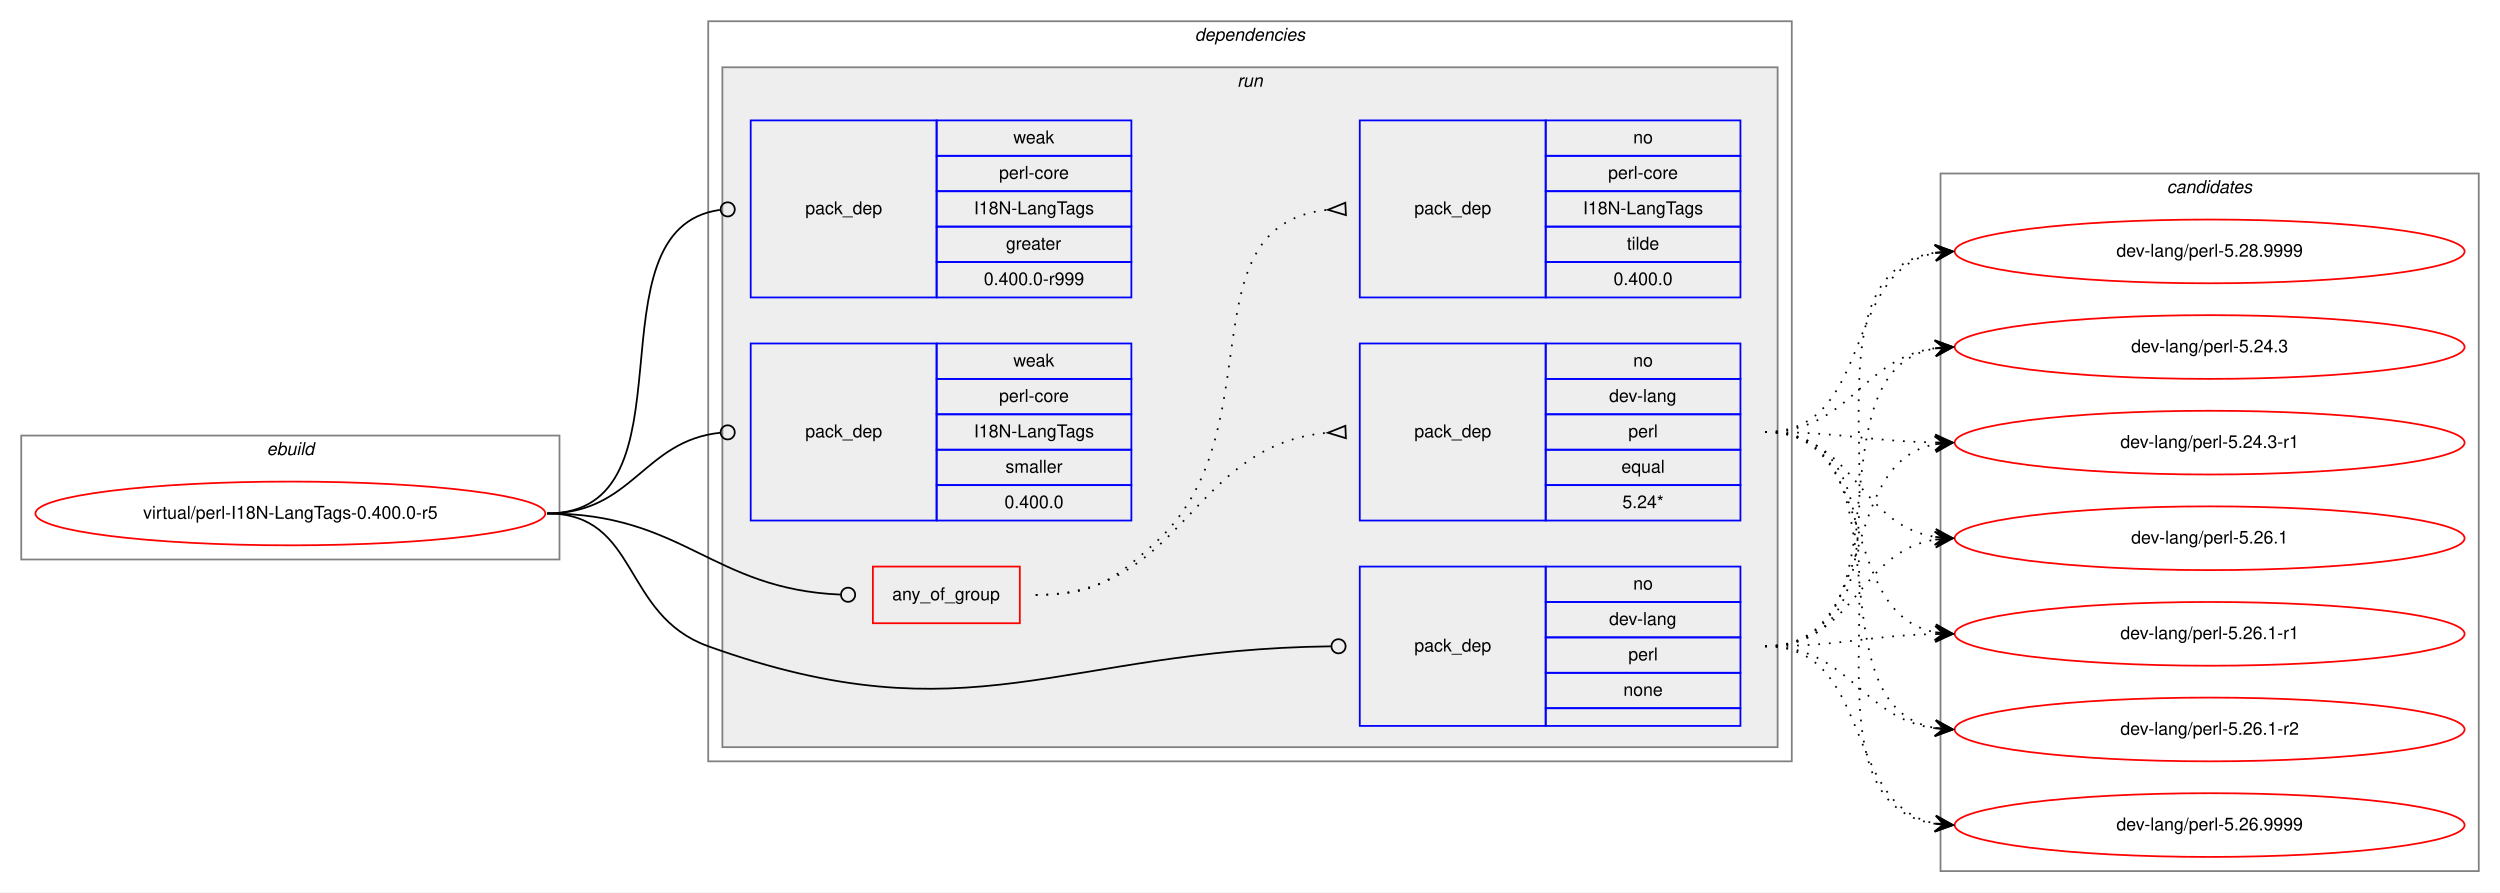
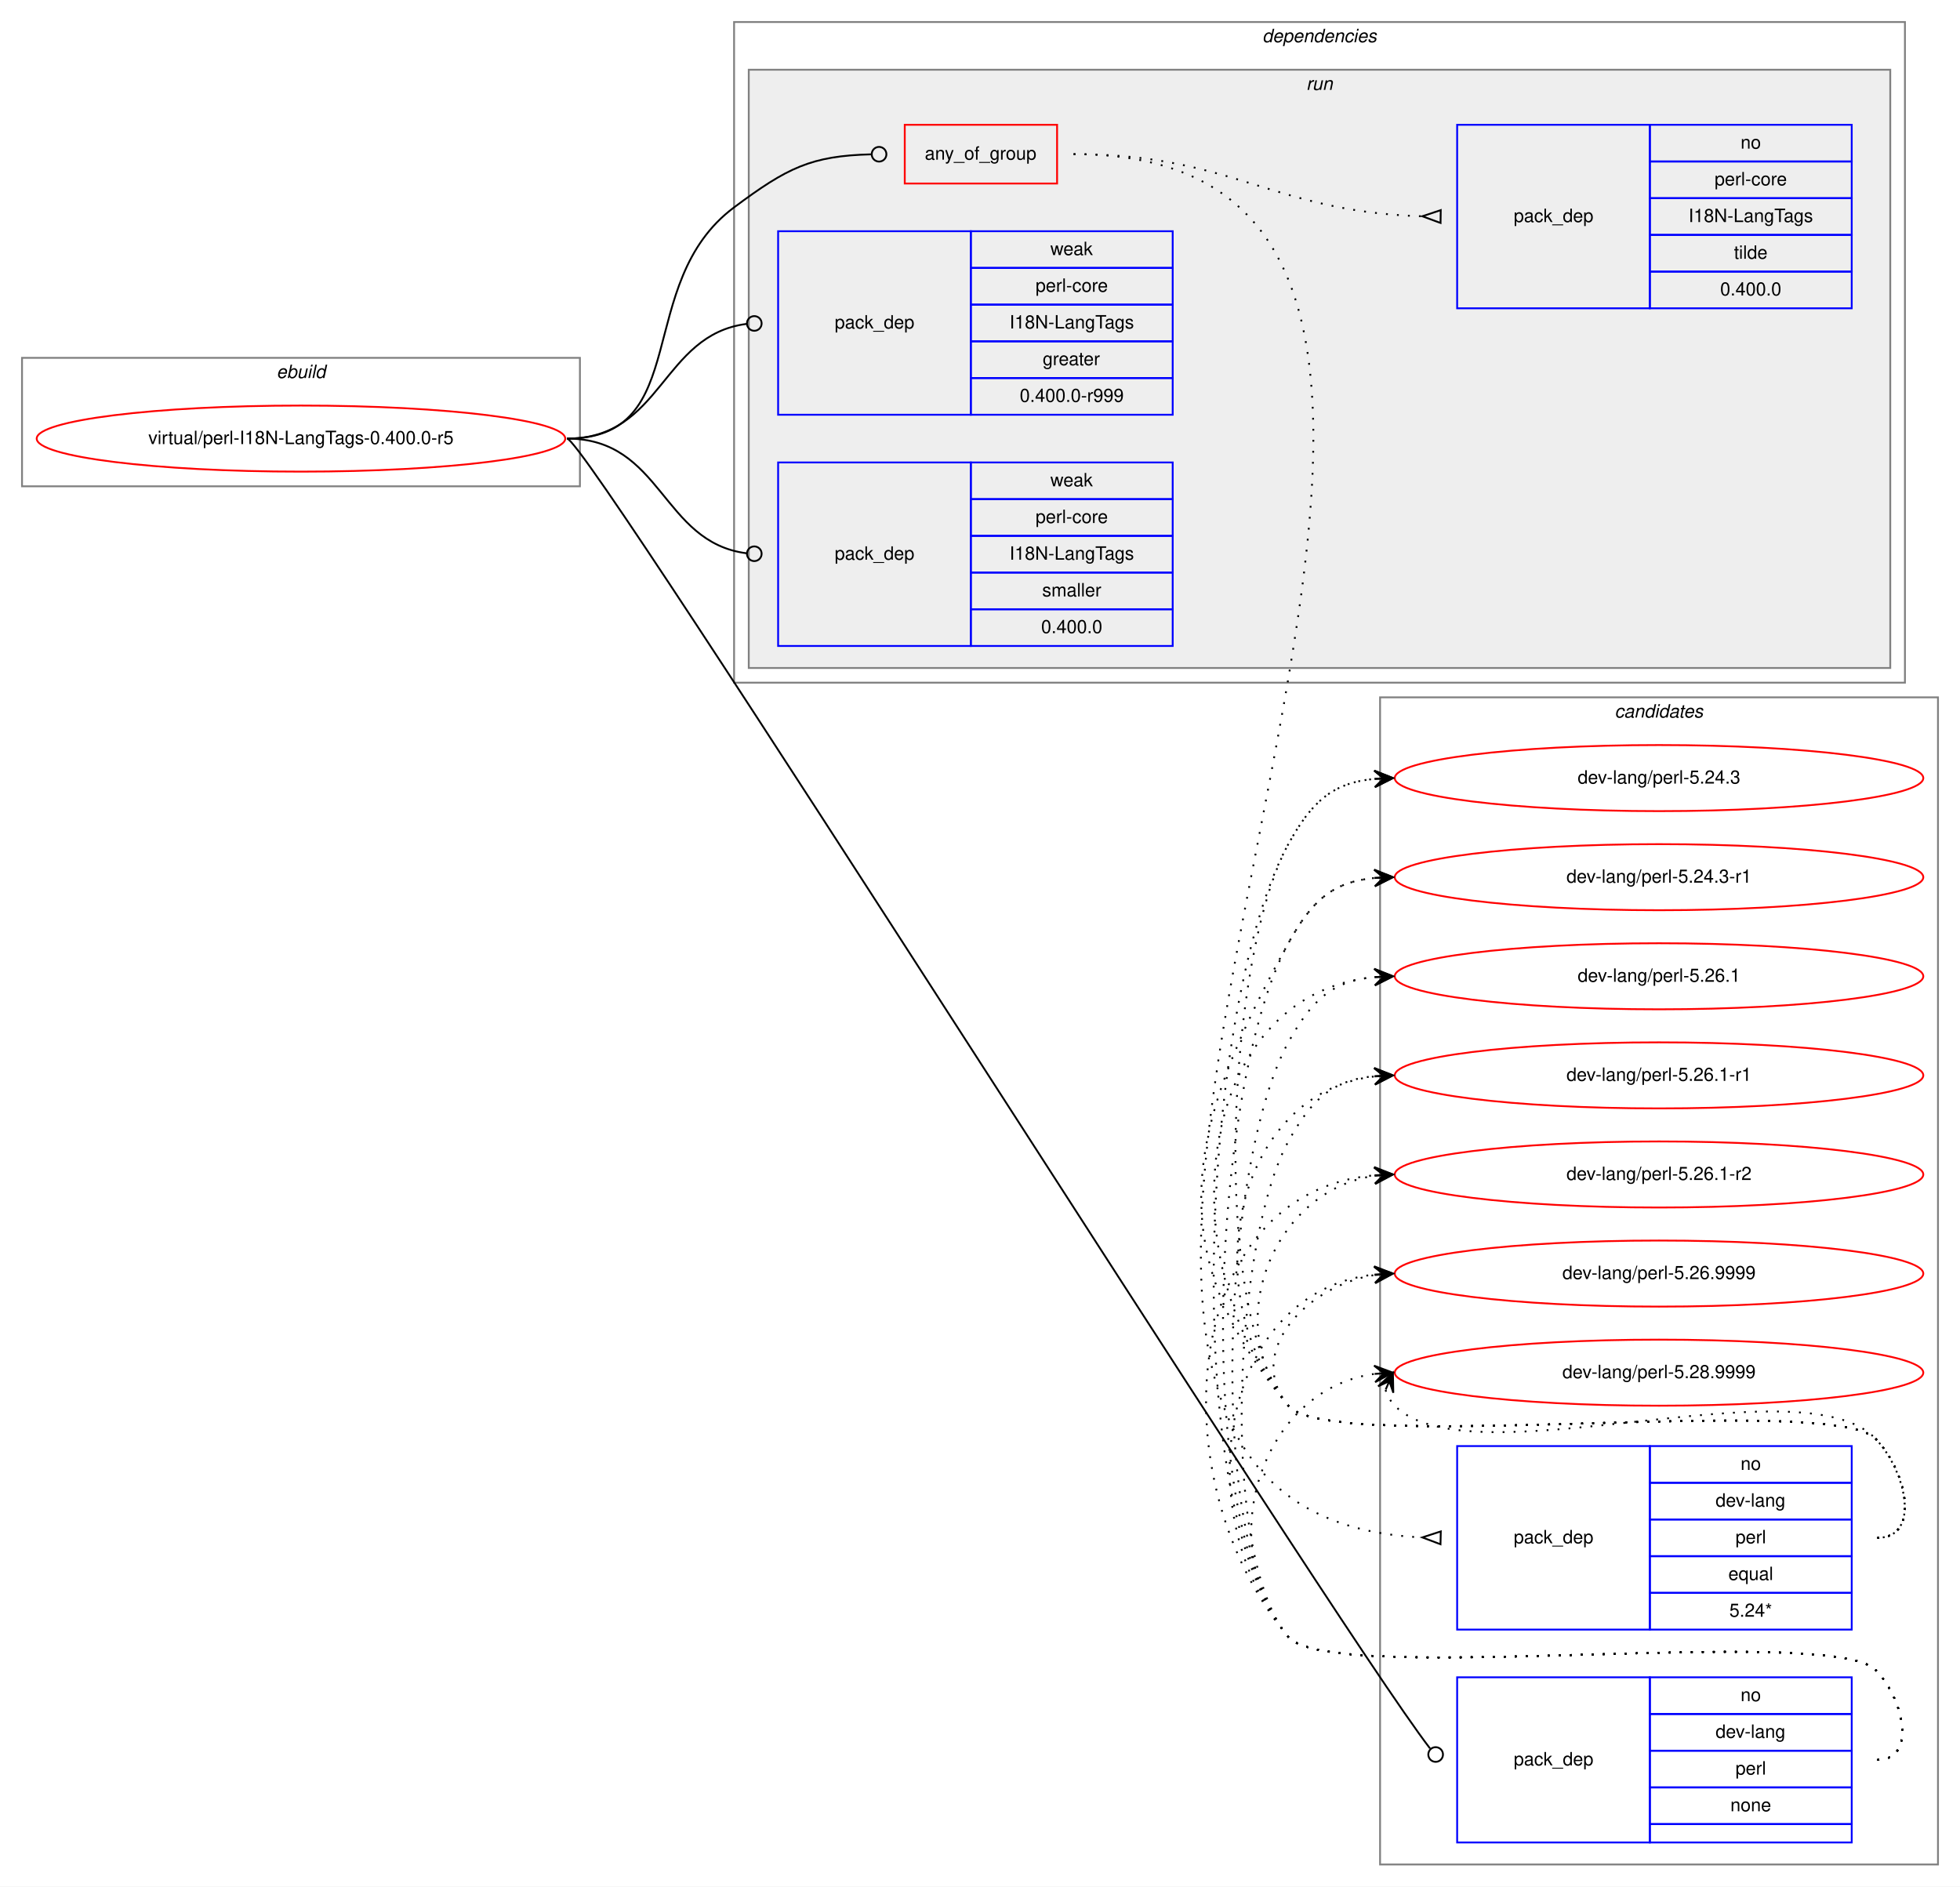
- <svg xmlns="http://www.w3.org/2000/svg" xmlns:xlink="http://www.w3.org/1999/xlink" width="1412pt" height="504pt" viewBox="0.00 0.00 1412.00 504.00">
-   <g id="graph0" class="graph" transform="scale(1 1) rotate(0) translate(4 500)">
-     <polygon fill="white" stroke="transparent" points="-4,4 -4,-500 1408,-500 1408,4 -4,4" />
+ <svg xmlns="http://www.w3.org/2000/svg" xmlns:xlink="http://www.w3.org/1999/xlink" width="1068pt" height="1028pt" viewBox="0.00 0.00 1068.00 1028.00">
+   <g id="graph0" class="graph" transform="scale(1 1) rotate(0) translate(4 1024)">
+     <polygon fill="white" stroke="transparent" points="-4,4 -4,-1024 1064,-1024 1064,4 -4,4" />
+     <g id="clust12" class="cluster">
+       <polygon fill="none" stroke="gray" points="748,-8 748,-644 1052,-644 1052,-8 748,-8" />
+       <text text-anchor="start" x="875.82" y="-633" font-family="Helvetica,sans-Serif" font-style="italic" font-size="10.00">candidates</text>
+     </g>
    <g id="clust1" class="cluster">
-       <polygon fill="none" stroke="gray" points="8,-184 8,-254 312,-254 312,-184 8,-184" />
-       <text text-anchor="start" x="146.66" y="-243" font-family="Helvetica,sans-Serif" font-style="italic" font-size="10.00">ebuild</text>
+       <polygon fill="none" stroke="gray" points="8,-759 8,-829 312,-829 312,-759 8,-759" />
+       <text text-anchor="start" x="146.66" y="-818" font-family="Helvetica,sans-Serif" font-style="italic" font-size="10.00">ebuild</text>
    </g>
    <g id="clust2" class="cluster">
-       <polygon fill="none" stroke="gray" points="396,-70 396,-488 1008,-488 1008,-70 396,-70" />
-       <text text-anchor="start" x="670.86" y="-477" font-family="Helvetica,sans-Serif" font-style="italic" font-size="10.00">dependencies</text>
+       <polygon fill="none" stroke="gray" points="396,-652 396,-1012 1034,-1012 1034,-652 396,-652" />
+       <text text-anchor="start" x="683.86" y="-1001" font-family="Helvetica,sans-Serif" font-style="italic" font-size="10.00">dependencies</text>
    </g>
    <g id="clust5" class="cluster">
-       <polygon fill="#eeeeee" stroke="gray" points="404,-78 404,-462 1000,-462 1000,-78 404,-78" />
-       <text text-anchor="start" x="694.77" y="-451" font-family="Helvetica,sans-Serif" font-style="italic" font-size="10.00">run</text>
-     </g>
-     <g id="clust12" class="cluster">
-       <polygon fill="none" stroke="gray" points="1092,-8 1092,-402 1396,-402 1396,-8 1092,-8" />
-       <text text-anchor="start" x="1219.82" y="-391" font-family="Helvetica,sans-Serif" font-style="italic" font-size="10.00">candidates</text>
+       <polygon fill="#eeeeee" stroke="gray" points="404,-660 404,-986 1026,-986 1026,-660 404,-660" />
+       <text text-anchor="start" x="707.77" y="-975" font-family="Helvetica,sans-Serif" font-style="italic" font-size="10.00">run</text>
    </g>
    <g id="node1" class="node">
      <g id="a_node1">
        <a xlink:href="../virtual/perl-I18N-LangTags-0.400.0-r5.svg" xlink:title="virtual/perl-I18N-LangTags-0.400.0-r5">
-           <ellipse fill="none" stroke="red" cx="160" cy="-210" rx="144" ry="18" />
-           <text text-anchor="middle" x="160" y="-207" font-family="Helvetica,sans-Serif" font-size="10.00">virtual/perl-I18N-LangTags-0.400.0-r5</text>
+           <ellipse fill="none" stroke="red" cx="160" cy="-785" rx="144" ry="18" />
+           <text text-anchor="middle" x="160" y="-782" font-family="Helvetica,sans-Serif" font-size="10.00">virtual/perl-I18N-LangTags-0.400.0-r5</text>
        </a>
      </g>
    </g>
    <g id="node2" class="node">
-       <polygon fill="none" stroke="red" points="489,-148 489,-180 572,-180 572,-148 489,-148" />
-       <text text-anchor="start" x="499.92" y="-161" font-family="Helvetica,sans-Serif" font-size="10.00">any_of_group</text>
+       <polygon fill="none" stroke="red" points="489,-924 489,-956 572,-956 572,-924 489,-924" />
+       <text text-anchor="start" x="499.92" y="-937" font-family="Helvetica,sans-Serif" font-size="10.00">any_of_group</text>
    </g>
    <g id="edge3" class="edge">
-       <path fill="none" stroke="black" d="M305,-210C382.18,-210 397.94,-167.18 470.8,-164.17" />
-       <ellipse fill="none" stroke="black" cx="475" cy="-164.08" rx="4" ry="4" />
+       <path fill="none" stroke="black" d="M305,-785C374.08,-785 340.62,-869.71 396,-911 425,-932.62 437.95,-939.07 470.72,-939.9" />
+       <ellipse fill="none" stroke="black" cx="475" cy="-939.95" rx="4" ry="4" />
    </g>
    <g id="node5" class="node">
-       <polygon fill="none" stroke="blue" points="764,-90 764,-180 869,-180 869,-90 764,-90" />
-       <text text-anchor="start" x="794.82" y="-132" font-family="Helvetica,sans-Serif" font-size="10.00">pack_dep</text>
-       <polygon fill="none" stroke="blue" points="869,-160 869,-180 979,-180 979,-160 869,-160" />
-       <text text-anchor="start" x="918.44" y="-167" font-family="Helvetica,sans-Serif" font-size="10.00">no</text>
-       <polygon fill="none" stroke="blue" points="869,-140 869,-160 979,-160 979,-140 869,-140" />
-       <text text-anchor="start" x="904.82" y="-147" font-family="Helvetica,sans-Serif" font-size="10.00">dev-lang</text>
-       <polygon fill="none" stroke="blue" points="869,-120 869,-140 979,-140 979,-120 869,-120" />
-       <text text-anchor="start" x="915.66" y="-127" font-family="Helvetica,sans-Serif" font-size="10.00">perl</text>
-       <polygon fill="none" stroke="blue" points="869,-100 869,-120 979,-120 979,-100 869,-100" />
-       <text text-anchor="start" x="912.88" y="-107" font-family="Helvetica,sans-Serif" font-size="10.00">none</text>
-       <polygon fill="none" stroke="blue" points="869,-90 869,-100 979,-100 979,-90 869,-90" />
+       <polygon fill="none" stroke="blue" points="790,-20 790,-110 895,-110 895,-20 790,-20" />
+       <text text-anchor="start" x="820.82" y="-62" font-family="Helvetica,sans-Serif" font-size="10.00">pack_dep</text>
+       <polygon fill="none" stroke="blue" points="895,-90 895,-110 1005,-110 1005,-90 895,-90" />
+       <text text-anchor="start" x="944.44" y="-97" font-family="Helvetica,sans-Serif" font-size="10.00">no</text>
+       <polygon fill="none" stroke="blue" points="895,-70 895,-90 1005,-90 1005,-70 895,-70" />
+       <text text-anchor="start" x="930.82" y="-77" font-family="Helvetica,sans-Serif" font-size="10.00">dev-lang</text>
+       <polygon fill="none" stroke="blue" points="895,-50 895,-70 1005,-70 1005,-50 895,-50" />
+       <text text-anchor="start" x="941.66" y="-57" font-family="Helvetica,sans-Serif" font-size="10.00">perl</text>
+       <polygon fill="none" stroke="blue" points="895,-30 895,-50 1005,-50 1005,-30 895,-30" />
+       <text text-anchor="start" x="938.88" y="-37" font-family="Helvetica,sans-Serif" font-size="10.00">none</text>
+       <polygon fill="none" stroke="blue" points="895,-20 895,-30 1005,-30 1005,-20 895,-20" />
    </g>
    <g id="edge4" class="edge">
-       <path fill="none" stroke="black" d="M305,-210C357.41,-210 346.67,-152.71 396,-135 543.94,-81.89 594.23,-133.13 747.66,-134.95" />
-       <ellipse fill="none" stroke="black" cx="752" cy="-134.98" rx="4" ry="4" />
+       <path fill="none" stroke="black" d="M305,-785C316.33,-785 720.89,-141.6 775.23,-71.22" />
+       <ellipse fill="none" stroke="black" cx="778.28" cy="-67.93" rx="4" ry="4" />
    </g>
    <g id="node6" class="node">
-       <polygon fill="none" stroke="blue" points="420,-332 420,-432 525,-432 525,-332 420,-332" />
-       <text text-anchor="start" x="450.82" y="-379" font-family="Helvetica,sans-Serif" font-size="10.00">pack_dep</text>
-       <polygon fill="none" stroke="blue" points="525,-412 525,-432 635,-432 635,-412 525,-412" />
-       <text text-anchor="start" x="568.33" y="-419" font-family="Helvetica,sans-Serif" font-size="10.00">weak</text>
-       <polygon fill="none" stroke="blue" points="525,-392 525,-412 635,-412 635,-392 525,-392" />
-       <text text-anchor="start" x="560.27" y="-399" font-family="Helvetica,sans-Serif" font-size="10.00">perl-core</text>
-       <polygon fill="none" stroke="blue" points="525,-372 525,-392 635,-392 635,-372 525,-372" />
-       <text text-anchor="start" x="546.09" y="-379" font-family="Helvetica,sans-Serif" font-size="10.00">I18N-LangTags</text>
-       <polygon fill="none" stroke="blue" points="525,-352 525,-372 635,-372 635,-352 525,-352" />
-       <text text-anchor="start" x="564.16" y="-359" font-family="Helvetica,sans-Serif" font-size="10.00">greater</text>
-       <polygon fill="none" stroke="blue" points="525,-332 525,-352 635,-352 635,-332 525,-332" />
-       <text text-anchor="start" x="551.65" y="-339" font-family="Helvetica,sans-Serif" font-size="10.00">0.400.0-r999</text>
+       <polygon fill="none" stroke="blue" points="420,-798 420,-898 525,-898 525,-798 420,-798" />
+       <text text-anchor="start" x="450.82" y="-845" font-family="Helvetica,sans-Serif" font-size="10.00">pack_dep</text>
+       <polygon fill="none" stroke="blue" points="525,-878 525,-898 635,-898 635,-878 525,-878" />
+       <text text-anchor="start" x="568.33" y="-885" font-family="Helvetica,sans-Serif" font-size="10.00">weak</text>
+       <polygon fill="none" stroke="blue" points="525,-858 525,-878 635,-878 635,-858 525,-858" />
+       <text text-anchor="start" x="560.27" y="-865" font-family="Helvetica,sans-Serif" font-size="10.00">perl-core</text>
+       <polygon fill="none" stroke="blue" points="525,-838 525,-858 635,-858 635,-838 525,-838" />
+       <text text-anchor="start" x="546.09" y="-845" font-family="Helvetica,sans-Serif" font-size="10.00">I18N-LangTags</text>
+       <polygon fill="none" stroke="blue" points="525,-818 525,-838 635,-838 635,-818 525,-818" />
+       <text text-anchor="start" x="564.16" y="-825" font-family="Helvetica,sans-Serif" font-size="10.00">greater</text>
+       <polygon fill="none" stroke="blue" points="525,-798 525,-818 635,-818 635,-798 525,-798" />
+       <text text-anchor="start" x="551.65" y="-805" font-family="Helvetica,sans-Serif" font-size="10.00">0.400.0-r999</text>
    </g>
    <g id="edge5" class="edge">
-       <path fill="none" stroke="black" d="M305,-210C391.81,-210 325.91,-370.77 402.58,-381.44" />
-       <ellipse fill="none" stroke="black" cx="407.01" cy="-381.74" rx="4" ry="4" />
+       <path fill="none" stroke="black" d="M305,-785C356.91,-785 356.41,-841.53 402.8,-847.49" />
+       <ellipse fill="none" stroke="black" cx="407.01" cy="-847.75" rx="4" ry="4" />
    </g>
    <g id="node7" class="node">
-       <polygon fill="none" stroke="blue" points="420,-206 420,-306 525,-306 525,-206 420,-206" />
-       <text text-anchor="start" x="450.82" y="-253" font-family="Helvetica,sans-Serif" font-size="10.00">pack_dep</text>
-       <polygon fill="none" stroke="blue" points="525,-286 525,-306 635,-306 635,-286 525,-286" />
-       <text text-anchor="start" x="568.33" y="-293" font-family="Helvetica,sans-Serif" font-size="10.00">weak</text>
-       <polygon fill="none" stroke="blue" points="525,-266 525,-286 635,-286 635,-266 525,-266" />
-       <text text-anchor="start" x="560.27" y="-273" font-family="Helvetica,sans-Serif" font-size="10.00">perl-core</text>
-       <polygon fill="none" stroke="blue" points="525,-246 525,-266 635,-266 635,-246 525,-246" />
-       <text text-anchor="start" x="546.09" y="-253" font-family="Helvetica,sans-Serif" font-size="10.00">I18N-LangTags</text>
-       <polygon fill="none" stroke="blue" points="525,-226 525,-246 635,-246 635,-226 525,-226" />
-       <text text-anchor="start" x="563.89" y="-233" font-family="Helvetica,sans-Serif" font-size="10.00">smaller</text>
-       <polygon fill="none" stroke="blue" points="525,-206 525,-226 635,-226 635,-206 525,-206" />
-       <text text-anchor="start" x="563.32" y="-213" font-family="Helvetica,sans-Serif" font-size="10.00">0.400.0</text>
+       <polygon fill="none" stroke="blue" points="420,-672 420,-772 525,-772 525,-672 420,-672" />
+       <text text-anchor="start" x="450.82" y="-719" font-family="Helvetica,sans-Serif" font-size="10.00">pack_dep</text>
+       <polygon fill="none" stroke="blue" points="525,-752 525,-772 635,-772 635,-752 525,-752" />
+       <text text-anchor="start" x="568.33" y="-759" font-family="Helvetica,sans-Serif" font-size="10.00">weak</text>
+       <polygon fill="none" stroke="blue" points="525,-732 525,-752 635,-752 635,-732 525,-732" />
+       <text text-anchor="start" x="560.27" y="-739" font-family="Helvetica,sans-Serif" font-size="10.00">perl-core</text>
+       <polygon fill="none" stroke="blue" points="525,-712 525,-732 635,-732 635,-712 525,-712" />
+       <text text-anchor="start" x="546.09" y="-719" font-family="Helvetica,sans-Serif" font-size="10.00">I18N-LangTags</text>
+       <polygon fill="none" stroke="blue" points="525,-692 525,-712 635,-712 635,-692 525,-692" />
+       <text text-anchor="start" x="563.89" y="-699" font-family="Helvetica,sans-Serif" font-size="10.00">smaller</text>
+       <polygon fill="none" stroke="blue" points="525,-672 525,-692 635,-692 635,-672 525,-672" />
+       <text text-anchor="start" x="563.32" y="-679" font-family="Helvetica,sans-Serif" font-size="10.00">0.400.0</text>
    </g>
    <g id="edge6" class="edge">
-       <path fill="none" stroke="black" d="M305,-210C353.55,-210 359.14,-251.11 402.99,-255.6" />
-       <ellipse fill="none" stroke="black" cx="407" cy="-255.8" rx="4" ry="4" />
+       <path fill="none" stroke="black" d="M305,-785C356.91,-785 356.41,-728.47 402.8,-722.51" />
+       <ellipse fill="none" stroke="black" cx="407.01" cy="-722.25" rx="4" ry="4" />
    </g>
    <g id="node3" class="node">
-       <polygon fill="none" stroke="blue" points="764,-206 764,-306 869,-306 869,-206 764,-206" />
-       <text text-anchor="start" x="794.82" y="-253" font-family="Helvetica,sans-Serif" font-size="10.00">pack_dep</text>
-       <polygon fill="none" stroke="blue" points="869,-286 869,-306 979,-306 979,-286 869,-286" />
-       <text text-anchor="start" x="918.44" y="-293" font-family="Helvetica,sans-Serif" font-size="10.00">no</text>
-       <polygon fill="none" stroke="blue" points="869,-266 869,-286 979,-286 979,-266 869,-266" />
-       <text text-anchor="start" x="904.82" y="-273" font-family="Helvetica,sans-Serif" font-size="10.00">dev-lang</text>
-       <polygon fill="none" stroke="blue" points="869,-246 869,-266 979,-266 979,-246 869,-246" />
-       <text text-anchor="start" x="915.66" y="-253" font-family="Helvetica,sans-Serif" font-size="10.00">perl</text>
-       <polygon fill="none" stroke="blue" points="869,-226 869,-246 979,-246 979,-226 869,-226" />
-       <text text-anchor="start" x="911.77" y="-233" font-family="Helvetica,sans-Serif" font-size="10.00">equal</text>
-       <polygon fill="none" stroke="blue" points="869,-206 869,-226 979,-226 979,-206 869,-206" />
-       <text text-anchor="start" x="912.32" y="-213" font-family="Helvetica,sans-Serif" font-size="10.00">5.24*</text>
+       <polygon fill="none" stroke="blue" points="790,-136 790,-236 895,-236 895,-136 790,-136" />
+       <text text-anchor="start" x="820.82" y="-183" font-family="Helvetica,sans-Serif" font-size="10.00">pack_dep</text>
+       <polygon fill="none" stroke="blue" points="895,-216 895,-236 1005,-236 1005,-216 895,-216" />
+       <text text-anchor="start" x="944.44" y="-223" font-family="Helvetica,sans-Serif" font-size="10.00">no</text>
+       <polygon fill="none" stroke="blue" points="895,-196 895,-216 1005,-216 1005,-196 895,-196" />
+       <text text-anchor="start" x="930.82" y="-203" font-family="Helvetica,sans-Serif" font-size="10.00">dev-lang</text>
+       <polygon fill="none" stroke="blue" points="895,-176 895,-196 1005,-196 1005,-176 895,-176" />
+       <text text-anchor="start" x="941.66" y="-183" font-family="Helvetica,sans-Serif" font-size="10.00">perl</text>
+       <polygon fill="none" stroke="blue" points="895,-156 895,-176 1005,-176 1005,-156 895,-156" />
+       <text text-anchor="start" x="937.77" y="-163" font-family="Helvetica,sans-Serif" font-size="10.00">equal</text>
+       <polygon fill="none" stroke="blue" points="895,-136 895,-156 1005,-156 1005,-136 895,-136" />
+       <text text-anchor="start" x="938.32" y="-143" font-family="Helvetica,sans-Serif" font-size="10.00">5.24*</text>
    </g>
    <g id="edge1" class="edge">
-       <path fill="none" stroke="black" stroke-dasharray="1,5" d="M581,-164C665.27,-164 668.04,-248.61 745.62,-255.55" />
-       <polygon fill="none" stroke="black" points="755.85,-259.5 746.01,-255.57 756.15,-252.5 755.85,-259.5" />
+       <path fill="none" stroke="black" stroke-dasharray="1,5" d="M581,-940C924.14,-940 444.33,-201.38 770.6,-186.24" />
+       <polygon fill="none" stroke="black" points="781.08,-189.5 771,-186.23 780.92,-182.5 781.08,-189.5" />
    </g>
    <g id="node4" class="node">
-       <polygon fill="none" stroke="blue" points="764,-332 764,-432 869,-432 869,-332 764,-332" />
-       <text text-anchor="start" x="794.82" y="-379" font-family="Helvetica,sans-Serif" font-size="10.00">pack_dep</text>
-       <polygon fill="none" stroke="blue" points="869,-412 869,-432 979,-432 979,-412 869,-412" />
-       <text text-anchor="start" x="918.44" y="-419" font-family="Helvetica,sans-Serif" font-size="10.00">no</text>
-       <polygon fill="none" stroke="blue" points="869,-392 869,-412 979,-412 979,-392 869,-392" />
-       <text text-anchor="start" x="904.27" y="-399" font-family="Helvetica,sans-Serif" font-size="10.00">perl-core</text>
-       <polygon fill="none" stroke="blue" points="869,-372 869,-392 979,-392 979,-372 869,-372" />
-       <text text-anchor="start" x="890.09" y="-379" font-family="Helvetica,sans-Serif" font-size="10.00">I18N-LangTags</text>
-       <polygon fill="none" stroke="blue" points="869,-352 869,-372 979,-372 979,-352 869,-352" />
-       <text text-anchor="start" x="914.83" y="-359" font-family="Helvetica,sans-Serif" font-size="10.00">tilde</text>
-       <polygon fill="none" stroke="blue" points="869,-332 869,-352 979,-352 979,-332 869,-332" />
-       <text text-anchor="start" x="907.32" y="-339" font-family="Helvetica,sans-Serif" font-size="10.00">0.400.0</text>
+       <polygon fill="none" stroke="blue" points="790,-856 790,-956 895,-956 895,-856 790,-856" />
+       <text text-anchor="start" x="820.82" y="-903" font-family="Helvetica,sans-Serif" font-size="10.00">pack_dep</text>
+       <polygon fill="none" stroke="blue" points="895,-936 895,-956 1005,-956 1005,-936 895,-936" />
+       <text text-anchor="start" x="944.44" y="-943" font-family="Helvetica,sans-Serif" font-size="10.00">no</text>
+       <polygon fill="none" stroke="blue" points="895,-916 895,-936 1005,-936 1005,-916 895,-916" />
+       <text text-anchor="start" x="930.27" y="-923" font-family="Helvetica,sans-Serif" font-size="10.00">perl-core</text>
+       <polygon fill="none" stroke="blue" points="895,-896 895,-916 1005,-916 1005,-896 895,-896" />
+       <text text-anchor="start" x="916.09" y="-903" font-family="Helvetica,sans-Serif" font-size="10.00">I18N-LangTags</text>
+       <polygon fill="none" stroke="blue" points="895,-876 895,-896 1005,-896 1005,-876 895,-876" />
+       <text text-anchor="start" x="940.83" y="-883" font-family="Helvetica,sans-Serif" font-size="10.00">tilde</text>
+       <polygon fill="none" stroke="blue" points="895,-856 895,-876 1005,-876 1005,-856 895,-856" />
+       <text text-anchor="start" x="933.32" y="-863" font-family="Helvetica,sans-Serif" font-size="10.00">0.400.0</text>
    </g>
    <g id="edge2" class="edge">
-       <path fill="none" stroke="black" stroke-dasharray="1,5" d="M581,-164C613.45,-164 623.82,-171.36 648,-193 717.41,-255.13 663.59,-372.84 745.87,-381.5" />
-       <polygon fill="none" stroke="black" points="755.83,-385.5 746.01,-381.5 756.17,-378.5 755.83,-385.5" />
+       <path fill="none" stroke="black" stroke-dasharray="1,5" d="M581,-940C667.64,-940 689.19,-908.6 770.75,-906.15" />
+       <polygon fill="none" stroke="black" points="781.05,-909.5 771,-906.15 780.95,-902.5 781.05,-909.5" />
    </g>
    <g id="node8" class="node">
      <g id="a_node8">
        <a xlink:href="../dev-lang/perl-5.24.3.svg" xlink:title="dev-lang/perl-5.24.3">
-           <ellipse fill="none" stroke="red" cx="1244" cy="-304" rx="144" ry="18" />
-           <text text-anchor="middle" x="1244" y="-301" font-family="Helvetica,sans-Serif" font-size="10.00">dev-lang/perl-5.24.3</text>
+           <ellipse fill="none" stroke="red" cx="900" cy="-600" rx="144" ry="18" />
+           <text text-anchor="middle" x="900" y="-597" font-family="Helvetica,sans-Serif" font-size="10.00">dev-lang/perl-5.24.3</text>
        </a>
      </g>
    </g>
    <g id="edge7" class="edge">
-       <path fill="none" stroke="black" stroke-dasharray="1,5" d="M993,-256C1041.08,-256 1046.68,-297.49 1088.79,-303.32" />
-       <polygon fill="black" stroke="black" points="1099,-304 1088.72,-307.83 1094.01,-303.67 1089.02,-303.34 1089.02,-303.34 1089.02,-303.34 1094.01,-303.67 1089.32,-298.85 1099,-304 1099,-304" />
+       <path fill="none" stroke="black" stroke-dasharray="1,5" d="M1019,-186C1043,-186 1034.85,-222.9 1018,-240 993.01,-265.37 720.84,-230.68 698,-258 654.38,-310.17 665.18,-504.45 698,-564 710.71,-587.06 721.96,-597.39 744.85,-599.56" />
+       <polygon fill="black" stroke="black" points="755,-600 744.81,-604.06 750,-599.78 745.01,-599.57 745.01,-599.57 745.01,-599.57 750,-599.78 745.2,-595.07 755,-600 755,-600" />
    </g>
    <g id="node9" class="node">
      <g id="a_node9">
        <a xlink:href="../dev-lang/perl-5.24.3-r1.svg" xlink:title="dev-lang/perl-5.24.3-r1">
-           <ellipse fill="none" stroke="red" cx="1244" cy="-250" rx="144" ry="18" />
-           <text text-anchor="middle" x="1244" y="-247" font-family="Helvetica,sans-Serif" font-size="10.00">dev-lang/perl-5.24.3-r1</text>
+           <ellipse fill="none" stroke="red" cx="900" cy="-546" rx="144" ry="18" />
+           <text text-anchor="middle" x="900" y="-543" font-family="Helvetica,sans-Serif" font-size="10.00">dev-lang/perl-5.24.3-r1</text>
        </a>
      </g>
    </g>
    <g id="edge8" class="edge">
-       <path fill="none" stroke="black" stroke-dasharray="1,5" d="M993,-256C1036.5,-256 1049.78,-250.9 1088.56,-250.1" />
-       <polygon fill="black" stroke="black" points="1099,-250 1089.05,-254.6 1094,-250.05 1089,-250.1 1089,-250.1 1089,-250.1 1094,-250.05 1088.96,-245.6 1099,-250 1099,-250" />
+       <path fill="none" stroke="black" stroke-dasharray="1,5" d="M1019,-186C1043,-186 1034.85,-222.9 1018,-240 993.01,-265.37 720.84,-230.68 698,-258 626.16,-343.92 643.94,-411.91 698,-510 710.71,-533.06 721.96,-543.39 744.85,-545.56" />
+       <polygon fill="black" stroke="black" points="755,-546 744.81,-550.06 750,-545.78 745.01,-545.57 745.01,-545.57 745.01,-545.57 750,-545.78 745.2,-541.07 755,-546 755,-546" />
    </g>
    <g id="node10" class="node">
      <g id="a_node10">
        <a xlink:href="../dev-lang/perl-5.26.1.svg" xlink:title="dev-lang/perl-5.26.1">
-           <ellipse fill="none" stroke="red" cx="1244" cy="-196" rx="144" ry="18" />
-           <text text-anchor="middle" x="1244" y="-193" font-family="Helvetica,sans-Serif" font-size="10.00">dev-lang/perl-5.26.1</text>
+           <ellipse fill="none" stroke="red" cx="900" cy="-492" rx="144" ry="18" />
+           <text text-anchor="middle" x="900" y="-489" font-family="Helvetica,sans-Serif" font-size="10.00">dev-lang/perl-5.26.1</text>
        </a>
      </g>
    </g>
    <g id="edge9" class="edge">
-       <path fill="none" stroke="black" stroke-dasharray="1,5" d="M993,-256C1043.54,-256 1044.92,-203.7 1088.93,-196.76" />
-       <polygon fill="black" stroke="black" points="1099,-196 1089.37,-201.24 1094.01,-196.38 1089.03,-196.75 1089.03,-196.75 1089.03,-196.75 1094.01,-196.38 1088.69,-192.26 1099,-196 1099,-196" />
+       <path fill="none" stroke="black" stroke-dasharray="1,5" d="M1019,-186C1043,-186 1034.85,-222.9 1018,-240 993.01,-265.37 720.84,-230.68 698,-258 631.55,-337.47 646.85,-482.28 744.93,-491.53" />
+       <polygon fill="black" stroke="black" points="755,-492 744.8,-496.03 750.01,-491.77 745.01,-491.54 745.01,-491.54 745.01,-491.54 750.01,-491.77 745.22,-487.04 755,-492 755,-492" />
    </g>
    <g id="node11" class="node">
      <g id="a_node11">
        <a xlink:href="../dev-lang/perl-5.26.1-r1.svg" xlink:title="dev-lang/perl-5.26.1-r1">
-           <ellipse fill="none" stroke="red" cx="1244" cy="-142" rx="144" ry="18" />
-           <text text-anchor="middle" x="1244" y="-139" font-family="Helvetica,sans-Serif" font-size="10.00">dev-lang/perl-5.26.1-r1</text>
+           <ellipse fill="none" stroke="red" cx="900" cy="-438" rx="144" ry="18" />
+           <text text-anchor="middle" x="900" y="-435" font-family="Helvetica,sans-Serif" font-size="10.00">dev-lang/perl-5.26.1-r1</text>
        </a>
      </g>
    </g>
    <g id="edge10" class="edge">
-       <path fill="none" stroke="black" stroke-dasharray="1,5" d="M993,-256C1058.54,-256 1032.95,-153.71 1088.87,-142.92" />
-       <polygon fill="black" stroke="black" points="1099,-142 1089.45,-147.38 1094.02,-142.45 1089.04,-142.9 1089.04,-142.9 1089.04,-142.9 1094.02,-142.45 1088.63,-138.42 1099,-142 1099,-142" />
+       <path fill="none" stroke="black" stroke-dasharray="1,5" d="M1019,-186C1043,-186 1034.85,-222.9 1018,-240 993.01,-265.37 720.84,-230.68 698,-258 646.38,-319.74 669.01,-428.6 744.96,-437.43" />
+       <polygon fill="black" stroke="black" points="755,-438 744.76,-441.92 750.01,-437.72 745.02,-437.43 745.02,-437.43 745.02,-437.43 750.01,-437.72 745.27,-432.94 755,-438 755,-438" />
    </g>
    <g id="node12" class="node">
      <g id="a_node12">
        <a xlink:href="../dev-lang/perl-5.26.1-r2.svg" xlink:title="dev-lang/perl-5.26.1-r2">
-           <ellipse fill="none" stroke="red" cx="1244" cy="-88" rx="144" ry="18" />
-           <text text-anchor="middle" x="1244" y="-85" font-family="Helvetica,sans-Serif" font-size="10.00">dev-lang/perl-5.26.1-r2</text>
+           <ellipse fill="none" stroke="red" cx="900" cy="-384" rx="144" ry="18" />
+           <text text-anchor="middle" x="900" y="-381" font-family="Helvetica,sans-Serif" font-size="10.00">dev-lang/perl-5.26.1-r2</text>
        </a>
      </g>
    </g>
    <g id="edge11" class="edge">
-       <path fill="none" stroke="black" stroke-dasharray="1,5" d="M993,-256C1077.67,-256 1016.24,-101.5 1088.92,-88.82" />
-       <polygon fill="black" stroke="black" points="1099,-88 1089.4,-93.3 1094.02,-88.41 1089.03,-88.82 1089.03,-88.82 1089.03,-88.82 1094.02,-88.41 1088.67,-84.33 1099,-88 1099,-88" />
+       <path fill="none" stroke="black" stroke-dasharray="1,5" d="M1019,-186C1043,-186 1034.85,-222.9 1018,-240 993.01,-265.37 720.84,-230.68 698,-258 660.81,-302.48 689.81,-375.17 744.82,-383.26" />
+       <polygon fill="black" stroke="black" points="755,-384 744.7,-387.76 750.01,-383.64 745.03,-383.28 745.03,-383.28 745.03,-383.28 750.01,-383.64 745.35,-378.79 755,-384 755,-384" />
    </g>
    <g id="node13" class="node">
      <g id="a_node13">
        <a xlink:href="../dev-lang/perl-5.26.9999.svg" xlink:title="dev-lang/perl-5.26.9999">
-           <ellipse fill="none" stroke="red" cx="1244" cy="-34" rx="144" ry="18" />
-           <text text-anchor="middle" x="1244" y="-31" font-family="Helvetica,sans-Serif" font-size="10.00">dev-lang/perl-5.26.9999</text>
+           <ellipse fill="none" stroke="red" cx="900" cy="-330" rx="144" ry="18" />
+           <text text-anchor="middle" x="900" y="-327" font-family="Helvetica,sans-Serif" font-size="10.00">dev-lang/perl-5.26.9999</text>
        </a>
      </g>
    </g>
    <g id="edge12" class="edge">
-       <path fill="none" stroke="black" stroke-dasharray="1,5" d="M993,-256C1098.71,-256 996.9,-48.5 1088.83,-34.72" />
-       <polygon fill="black" stroke="black" points="1099,-34 1089.34,-39.19 1094.01,-34.35 1089.02,-34.7 1089.02,-34.7 1089.02,-34.7 1094.01,-34.35 1088.71,-30.22 1099,-34 1099,-34" />
+       <path fill="none" stroke="black" stroke-dasharray="1,5" d="M1019,-186C1043,-186 1034.85,-222.9 1018,-240 993.01,-265.37 720.84,-230.68 698,-258 673.97,-286.74 707.7,-323.39 744.96,-329.21" />
+       <polygon fill="black" stroke="black" points="755,-330 744.68,-333.7 750.02,-329.61 745.03,-329.21 745.03,-329.21 745.03,-329.21 750.02,-329.61 745.39,-324.73 755,-330 755,-330" />
    </g>
    <g id="node14" class="node">
      <g id="a_node14">
        <a xlink:href="../dev-lang/perl-5.28.9999.svg" xlink:title="dev-lang/perl-5.28.9999">
-           <ellipse fill="none" stroke="red" cx="1244" cy="-358" rx="144" ry="18" />
-           <text text-anchor="middle" x="1244" y="-355" font-family="Helvetica,sans-Serif" font-size="10.00">dev-lang/perl-5.28.9999</text>
+           <ellipse fill="none" stroke="red" cx="900" cy="-276" rx="144" ry="18" />
+           <text text-anchor="middle" x="900" y="-273" font-family="Helvetica,sans-Serif" font-size="10.00">dev-lang/perl-5.28.9999</text>
        </a>
      </g>
    </g>
    <g id="edge13" class="edge">
-       <path fill="none" stroke="black" stroke-dasharray="1,5" d="M993,-256C1054.68,-256 1036.14,-346.77 1088.73,-357.06" />
-       <polygon fill="black" stroke="black" points="1099,-358 1088.63,-361.57 1094.02,-357.54 1089.04,-357.08 1089.04,-357.08 1089.04,-357.08 1094.02,-357.54 1089.45,-352.6 1099,-358 1099,-358" />
+       <path fill="none" stroke="black" stroke-dasharray="1,5" d="M750.98,-266.58C751.95,-263.46 753.8,-260.23 756,-258 797,-216.46 977.78,-282.29 1018,-240 1034.54,-222.61 1043,-186 1019,-186" />
+       <polygon fill="black" stroke="black" points="755,-276 746.94,-268.57 753.04,-271.4 751.07,-266.8 751.07,-266.8 751.07,-266.8 753.04,-271.4 755.21,-265.04 755,-276 755,-276" />
    </g>
    <g id="edge14" class="edge">
-       <path fill="none" stroke="black" stroke-dasharray="1,5" d="M993,-135C1078.03,-135 1015.92,-290.42 1088.88,-303.17" />
-       <polygon fill="black" stroke="black" points="1099,-304 1088.67,-307.67 1094.02,-303.59 1089.03,-303.18 1089.03,-303.18 1089.03,-303.18 1094.02,-303.59 1089.4,-298.7 1099,-304 1099,-304" />
+       <path fill="none" stroke="black" stroke-dasharray="1,5" d="M1019,-65C1040.78,-65 1033.3,-98.5 1018,-114 992.98,-139.34 720.84,-104.68 698,-132 636.42,-205.65 651.66,-479.92 698,-564 710.71,-587.06 721.96,-597.39 744.85,-599.56" />
+       <polygon fill="black" stroke="black" points="755,-600 744.81,-604.06 750,-599.78 745.01,-599.57 745.01,-599.57 745.01,-599.57 750,-599.78 745.2,-595.07 755,-600 755,-600" />
    </g>
    <g id="edge15" class="edge">
-       <path fill="none" stroke="black" stroke-dasharray="1,5" d="M993,-135C1058.85,-135 1032.69,-238.19 1088.83,-249.07" />
-       <polygon fill="black" stroke="black" points="1099,-250 1088.63,-253.58 1094.02,-249.55 1089.04,-249.09 1089.04,-249.09 1089.04,-249.09 1094.02,-249.55 1089.45,-244.61 1099,-250 1099,-250" />
+       <path fill="none" stroke="black" stroke-dasharray="1,5" d="M1019,-65C1040.78,-65 1033.3,-98.5 1018,-114 992.98,-139.34 720.84,-104.68 698,-132 644.12,-196.44 657.45,-436.43 698,-510 710.71,-533.06 721.96,-543.39 744.85,-545.56" />
+       <polygon fill="black" stroke="black" points="755,-546 744.81,-550.06 750,-545.78 745.01,-545.57 745.01,-545.57 745.01,-545.57 750,-545.78 745.2,-541.07 755,-546 755,-546" />
    </g>
    <g id="edge16" class="edge">
-       <path fill="none" stroke="black" stroke-dasharray="1,5" d="M993,-135C1043.75,-135 1044.75,-188.17 1088.89,-195.23" />
-       <polygon fill="black" stroke="black" points="1099,-196 1088.69,-199.73 1094.01,-195.62 1089.03,-195.24 1089.03,-195.24 1089.03,-195.24 1094.01,-195.62 1089.37,-190.75 1099,-196 1099,-196" />
+       <path fill="none" stroke="black" stroke-dasharray="1,5" d="M1019,-65C1040.78,-65 1033.3,-98.5 1018,-114 992.98,-139.34 720.84,-104.68 698,-132 651.82,-187.24 663.25,-392.94 698,-456 710.71,-479.06 721.96,-489.39 744.85,-491.56" />
+       <polygon fill="black" stroke="black" points="755,-492 744.81,-496.06 750,-491.78 745.01,-491.57 745.01,-491.57 745.01,-491.57 750,-491.78 745.2,-487.07 755,-492 755,-492" />
    </g>
    <g id="edge17" class="edge">
-       <path fill="none" stroke="black" stroke-dasharray="1,5" d="M993,-135C1036.53,-135 1049.76,-140.95 1088.55,-141.88" />
-       <polygon fill="black" stroke="black" points="1099,-142 1088.95,-146.38 1094,-141.94 1089,-141.88 1089,-141.88 1089,-141.88 1094,-141.94 1089.05,-137.38 1099,-142 1099,-142" />
+       <path fill="none" stroke="black" stroke-dasharray="1,5" d="M1019,-65C1040.78,-65 1033.3,-98.5 1018,-114 992.98,-139.34 720.84,-104.68 698,-132 659.51,-178.03 669.04,-349.45 698,-402 710.71,-425.06 721.96,-435.39 744.85,-437.56" />
+       <polygon fill="black" stroke="black" points="755,-438 744.81,-442.06 750,-437.78 745.01,-437.57 745.01,-437.57 745.01,-437.57 750,-437.78 745.2,-433.07 755,-438 755,-438" />
    </g>
    <g id="edge18" class="edge">
-       <path fill="none" stroke="black" stroke-dasharray="1,5" d="M993,-135C1040.91,-135 1046.81,-94.38 1088.82,-88.66" />
-       <polygon fill="black" stroke="black" points="1099,-88 1089.31,-93.14 1094.01,-88.33 1089.02,-88.65 1089.02,-88.65 1089.02,-88.65 1094.01,-88.33 1088.73,-84.16 1099,-88 1099,-88" />
+       <path fill="none" stroke="black" stroke-dasharray="1,5" d="M1019,-65C1040.78,-65 1033.3,-98.5 1018,-114 992.98,-139.34 720.84,-104.68 698,-132 626.58,-217.43 639.29,-374.15 744.84,-383.56" />
+       <polygon fill="black" stroke="black" points="755,-384 744.81,-388.06 750,-383.78 745.01,-383.56 745.01,-383.56 745.01,-383.56 750,-383.78 745.21,-379.07 755,-384 755,-384" />
    </g>
    <g id="edge19" class="edge">
-       <path fill="none" stroke="black" stroke-dasharray="1,5" d="M993,-135C1054.39,-135 1036.38,-45.12 1088.77,-34.94" />
-       <polygon fill="black" stroke="black" points="1099,-34 1089.45,-39.39 1094.02,-34.46 1089.04,-34.91 1089.04,-34.91 1089.04,-34.91 1094.02,-34.46 1088.63,-30.43 1099,-34 1099,-34" />
+       <path fill="none" stroke="black" stroke-dasharray="1,5" d="M1019,-65C1040.78,-65 1033.3,-98.5 1018,-114 992.98,-139.34 720.84,-104.68 698,-132 641.5,-199.58 661.71,-320.35 744.83,-329.45" />
+       <polygon fill="black" stroke="black" points="755,-330 744.77,-333.96 750.01,-329.73 745.01,-329.46 745.01,-329.46 745.01,-329.46 750.01,-329.73 745.26,-324.97 755,-330 755,-330" />
    </g>
    <g id="edge20" class="edge">
-       <path fill="none" stroke="black" stroke-dasharray="1,5" d="M993,-135C1099.09,-135 996.55,-343.44 1088.79,-357.28" />
-       <polygon fill="black" stroke="black" points="1099,-358 1088.71,-361.78 1094.01,-357.65 1089.02,-357.3 1089.02,-357.3 1089.02,-357.3 1094.01,-357.65 1089.34,-352.81 1099,-358 1099,-358" />
+       <path fill="none" stroke="black" stroke-dasharray="1,5" d="M1019,-65C1040.78,-65 1033.3,-98.5 1018,-114 992.98,-139.34 720.84,-104.68 698,-132 656.09,-182.13 683.08,-266.84 744.8,-275.31" />
+       <polygon fill="black" stroke="black" points="755,-276 744.72,-279.82 750.01,-275.66 745.02,-275.33 745.02,-275.33 745.02,-275.33 750.01,-275.66 745.33,-270.84 755,-276 755,-276" />
    </g>
  </g>
</svg>
